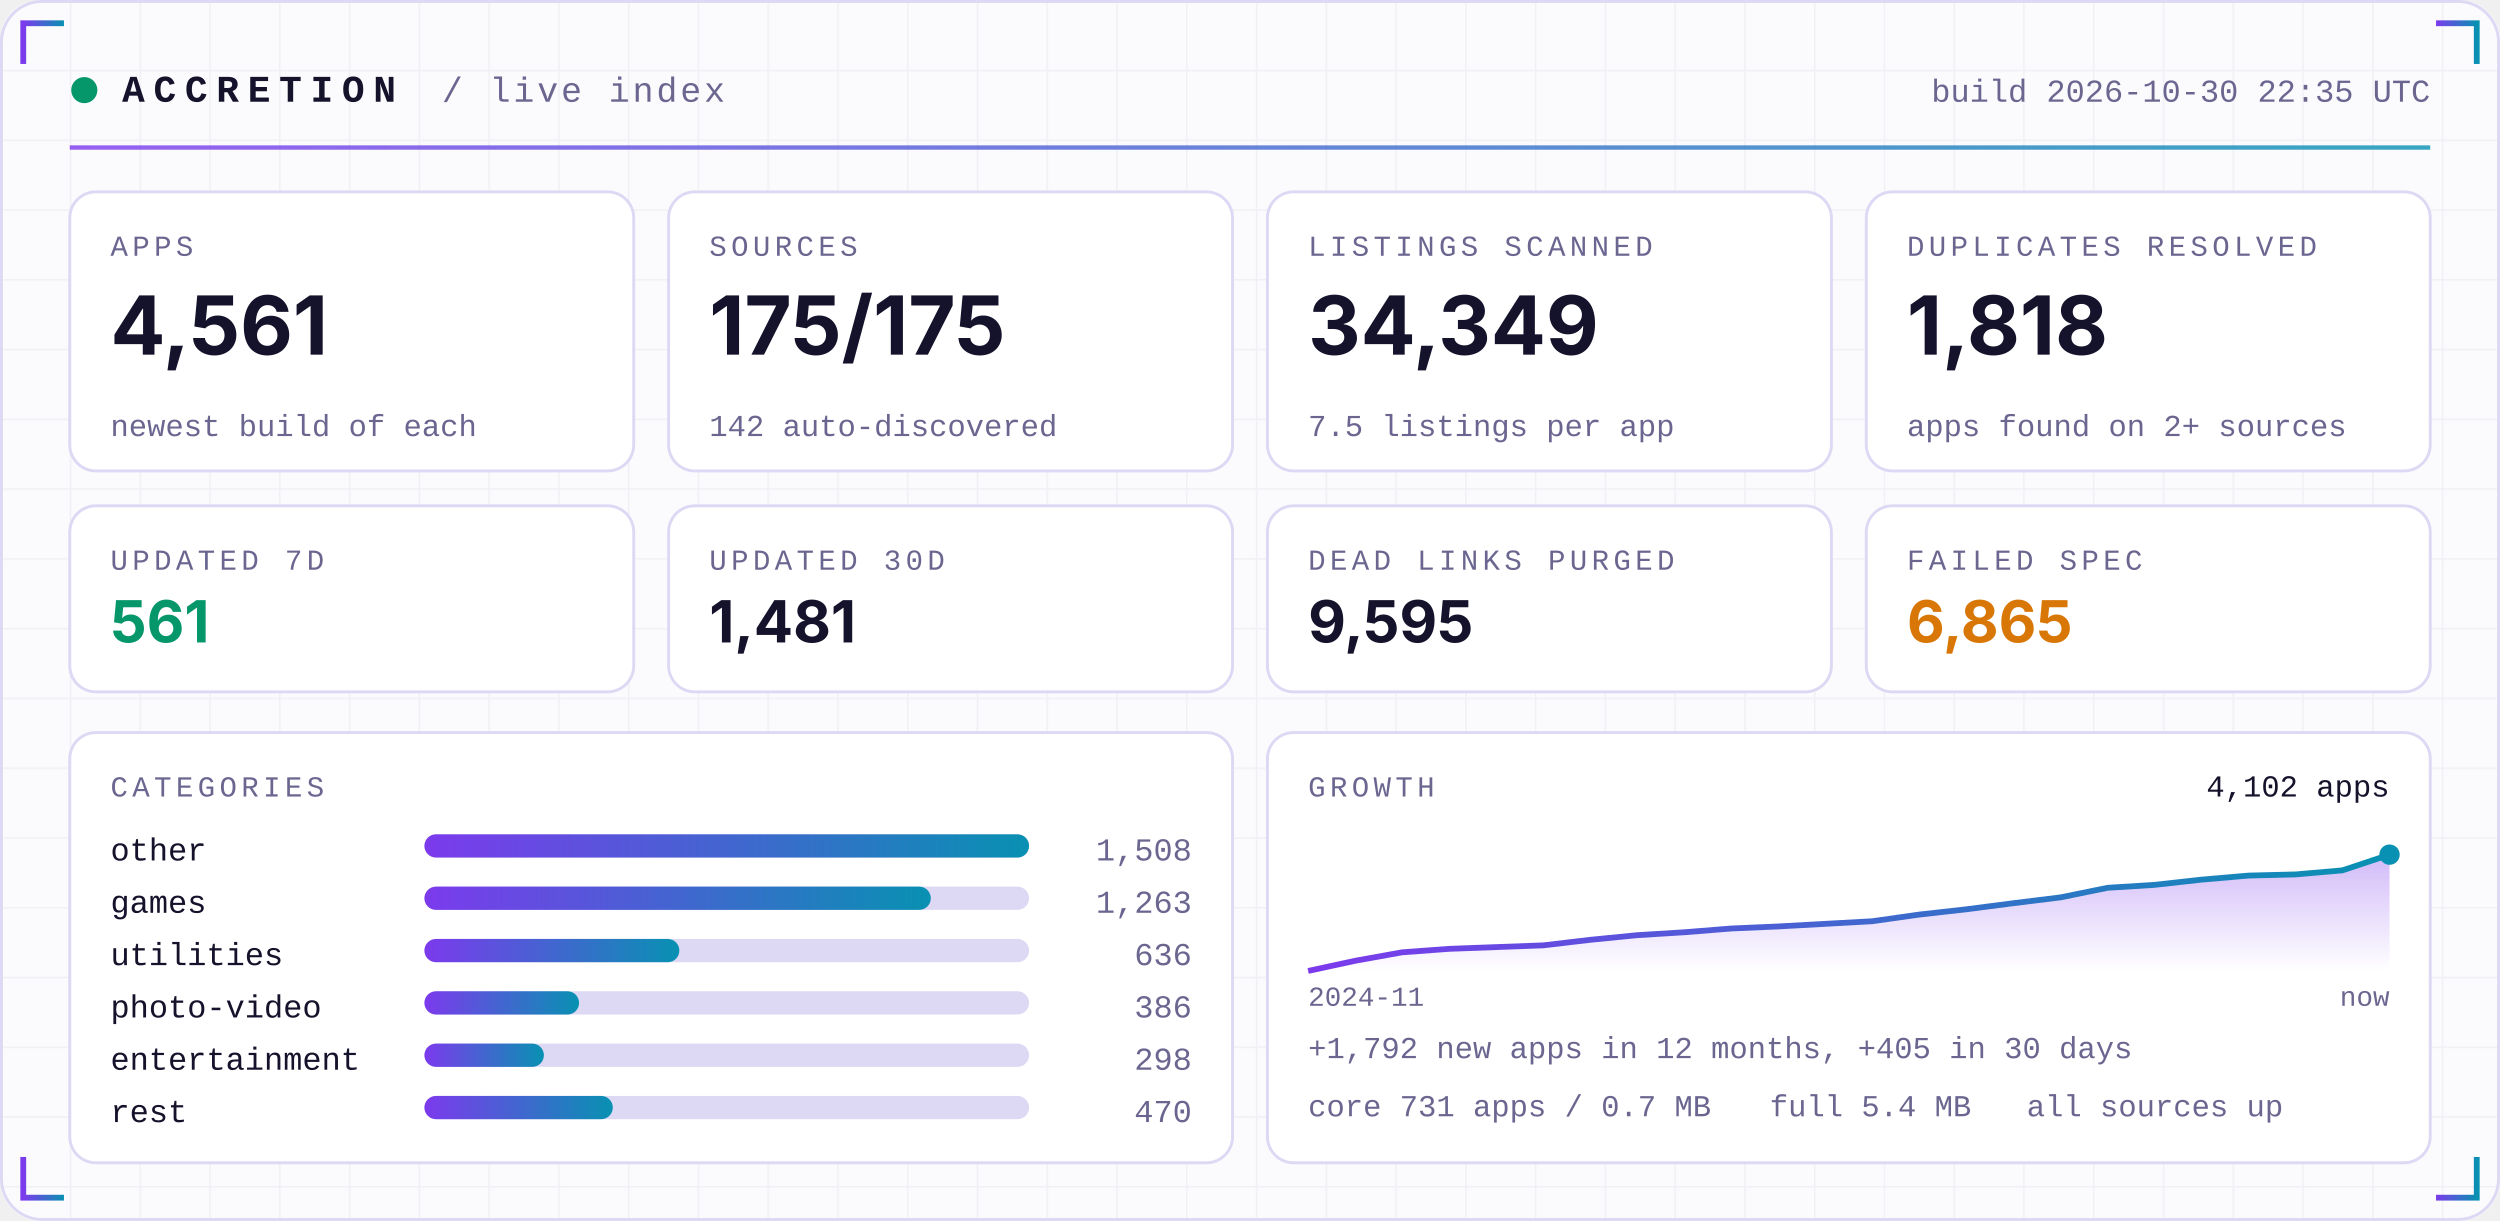
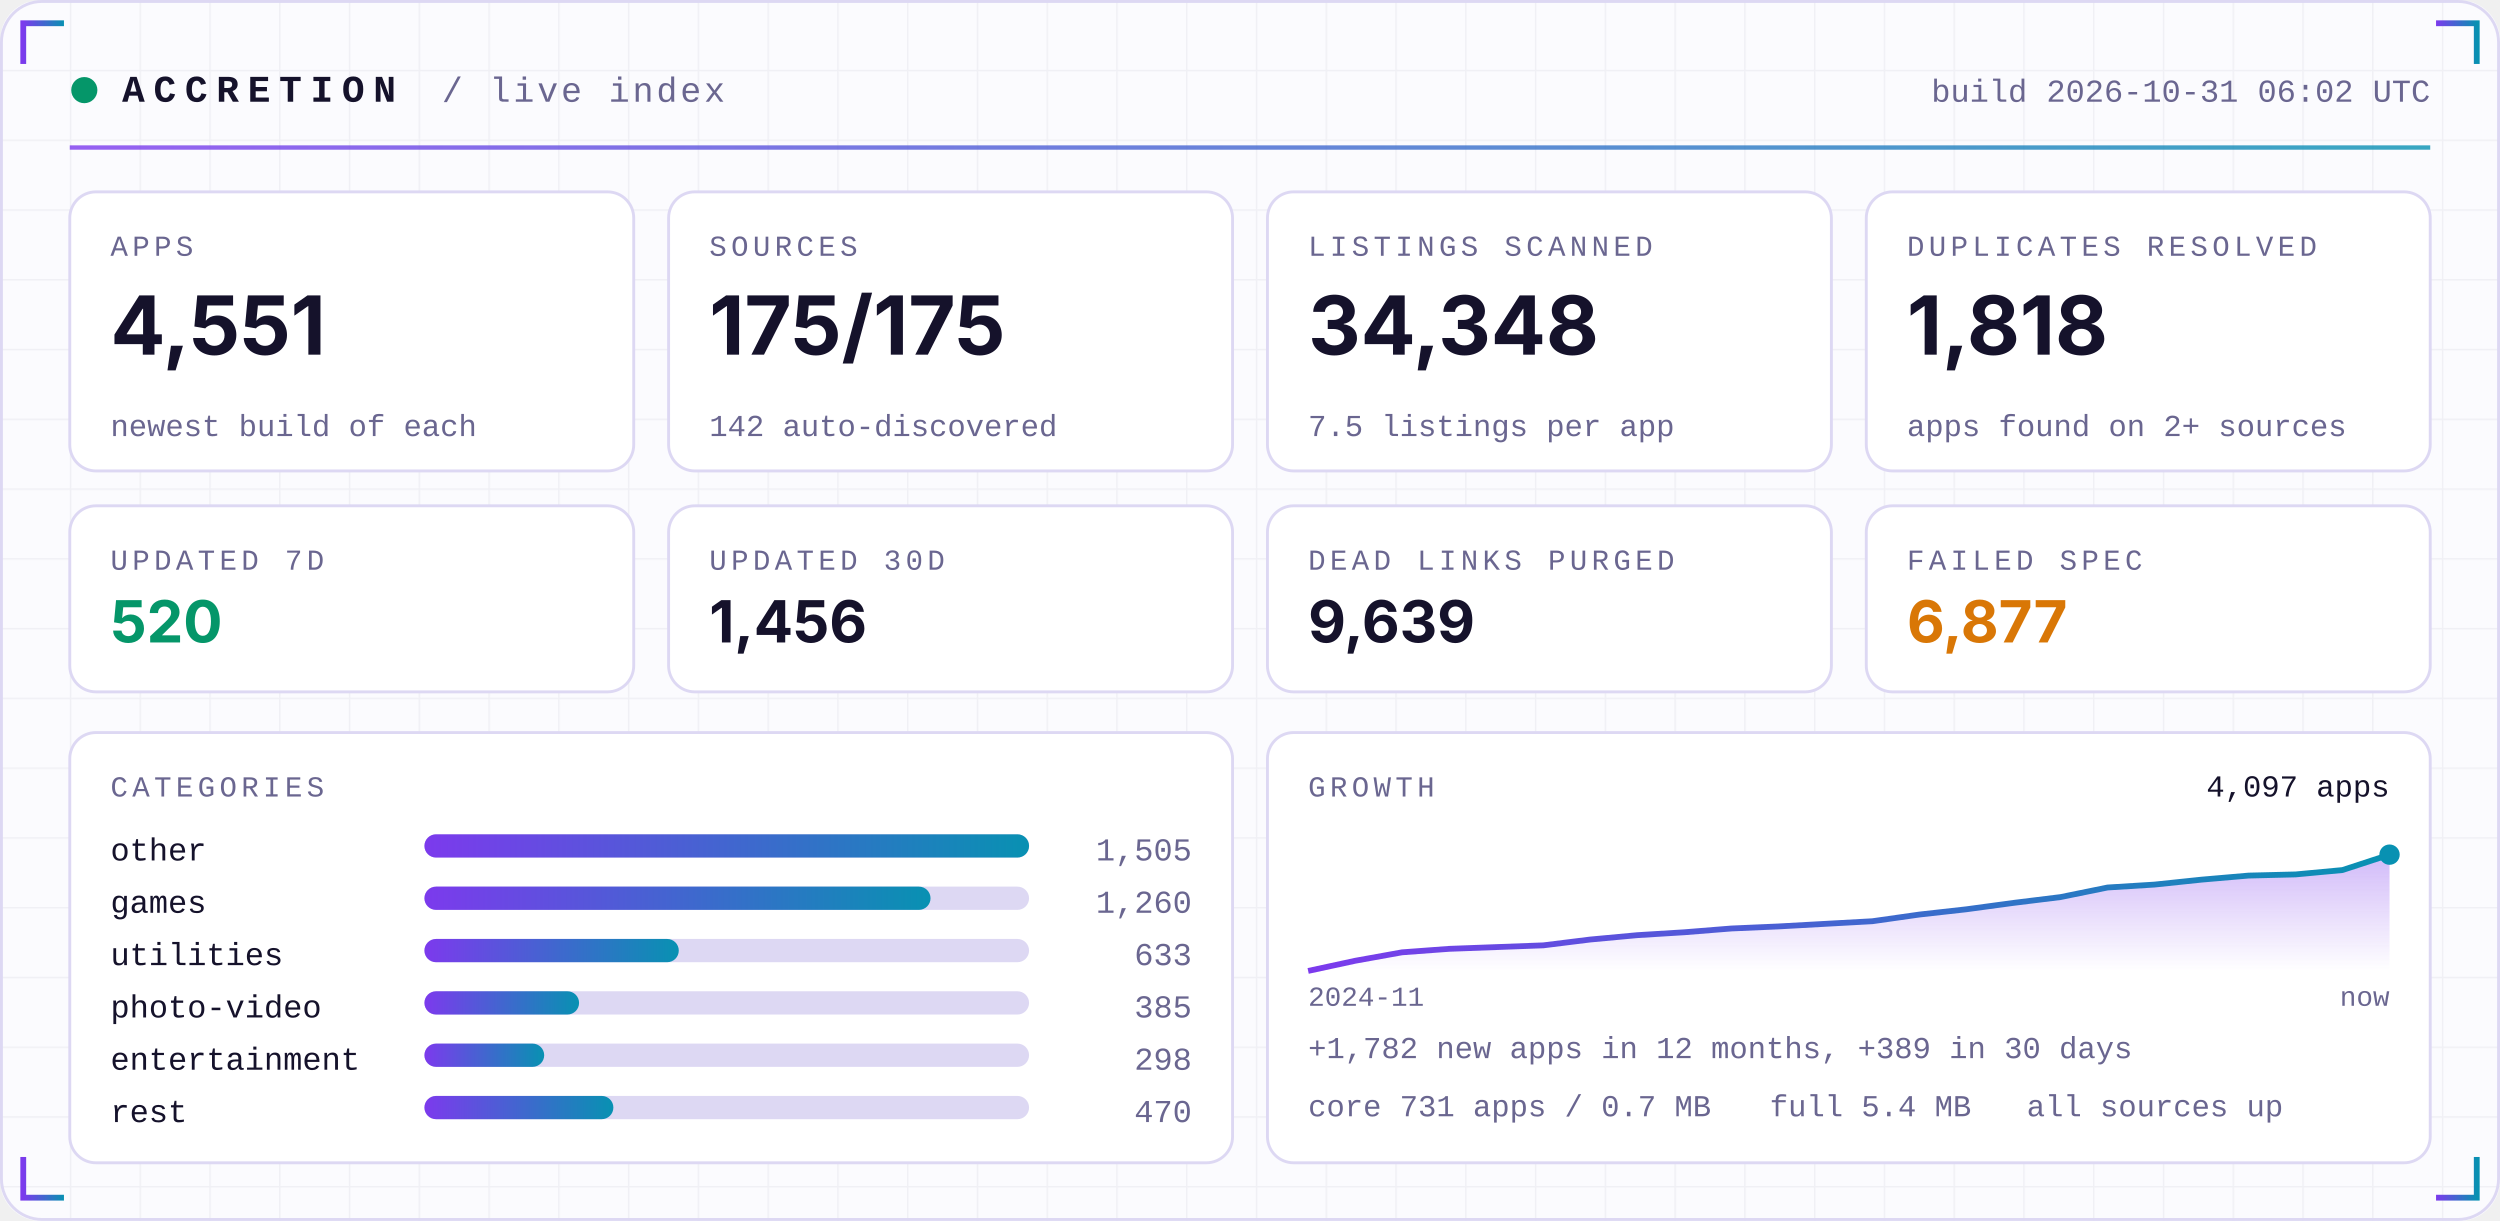
<svg xmlns="http://www.w3.org/2000/svg" width="860" height="420" viewBox="0 0 860 420" role="img">
  <defs>
    <linearGradient id="acc" x1="0" x2="1">
      <stop offset="0" stop-color="#7C3AED" />
      <stop offset="1" stop-color="#0891B2" />
    </linearGradient>
    <linearGradient id="area" x1="0" x2="0" y1="0" y2="1">
      <stop offset="0" stop-color="#7C3AED" stop-opacity="0.35" />
      <stop offset="1" stop-color="#7C3AED" stop-opacity="0" />
    </linearGradient>
    <pattern id="grid" width="24" height="24" patternUnits="userSpaceOnUse">
      <path d="M24 0H0V24" fill="none" stroke="#1E1B4B" stroke-opacity="0.05" />
    </pattern>
  </defs>
  <rect width="860" height="420" rx="14" fill="#FBFBFE" />
  <rect width="860" height="420" rx="14" fill="url(#grid)" />
  <rect x="0.5" y="0.5" width="859" height="419" rx="14" fill="none" stroke="#DDD8F3" />
  <path d="M8 22 V8 H22" stroke="url(#acc)" stroke-width="2" fill="none" />
  <path d="M852 22 V8 H838" stroke="url(#acc)" stroke-width="2" fill="none" />
  <path d="M8 398 V412 H22" stroke="url(#acc)" stroke-width="2" fill="none" />
  <path d="M852 398 V412 H838" stroke="url(#acc)" stroke-width="2" fill="none" />
  <circle cx="29" cy="31" r="4.5" fill="#059669">
    <animate attributeName="opacity" values="1;0.25;1" dur="2.4s" repeatCount="indefinite" />
  </circle>
  <text x="42" y="35" font-family="ui-monospace,SFMono-Regular,Menlo,Consolas,'Liberation Mono',monospace" font-size="13" font-weight="700" fill="#15122B" text-anchor="start" letter-spacing="3">ACCRETION</text>
  <text x="152" y="35" font-family="ui-monospace,SFMono-Regular,Menlo,Consolas,'Liberation Mono',monospace" font-size="12" font-weight="400" fill="#6A6690" text-anchor="start" letter-spacing="1">/ live index</text>
-   <text x="836" y="35" font-family="ui-monospace,SFMono-Regular,Menlo,Consolas,'Liberation Mono',monospace" font-size="11" font-weight="400" fill="#6A6690" text-anchor="end" letter-spacing="0">build 2026-10-30 22:35 UTC</text>
+   <text x="836" y="35" font-family="ui-monospace,SFMono-Regular,Menlo,Consolas,'Liberation Mono',monospace" font-size="11" font-weight="400" fill="#6A6690" text-anchor="end" letter-spacing="0">build 2026-10-31 06:02 UTC</text>
  <rect x="24" y="50" width="812" height="1.5" fill="url(#acc)" opacity="0.8" />
  <rect x="24.0" y="66" width="194.0" height="96" rx="9" fill="#FFFFFF" stroke="#DDD8F3" />
  <text x="38.0" y="88" font-family="ui-monospace,SFMono-Regular,Menlo,Consolas,'Liberation Mono',monospace" font-size="10" font-weight="400" fill="#6A6690" text-anchor="start" letter-spacing="1.5">APPS</text>
-   <text x="38.0" y="122" font-family="-apple-system,BlinkMacSystemFont,'Segoe UI',Inter,Helvetica,Arial,sans-serif" font-size="28" font-weight="700" fill="#15122B" text-anchor="start" letter-spacing="0">4,561</text>
+   <text x="38.0" y="122" font-family="-apple-system,BlinkMacSystemFont,'Segoe UI',Inter,Helvetica,Arial,sans-serif" font-size="28" font-weight="700" fill="#15122B" text-anchor="start" letter-spacing="0">4,551</text>
  <text x="38.0" y="150" font-family="ui-monospace,SFMono-Regular,Menlo,Consolas,'Liberation Mono',monospace" font-size="10.5" font-weight="400" fill="#6A6690" text-anchor="start" letter-spacing="0">newest build of each</text>
  <rect x="230.0" y="66" width="194.0" height="96" rx="9" fill="#FFFFFF" stroke="#DDD8F3" />
  <text x="244.0" y="88" font-family="ui-monospace,SFMono-Regular,Menlo,Consolas,'Liberation Mono',monospace" font-size="10" font-weight="400" fill="#6A6690" text-anchor="start" letter-spacing="1.5">SOURCES</text>
  <text x="244.0" y="122" font-family="-apple-system,BlinkMacSystemFont,'Segoe UI',Inter,Helvetica,Arial,sans-serif" font-size="28" font-weight="700" fill="#15122B" text-anchor="start" letter-spacing="0">175/175</text>
  <text x="244.0" y="150" font-family="ui-monospace,SFMono-Regular,Menlo,Consolas,'Liberation Mono',monospace" font-size="10.5" font-weight="400" fill="#6A6690" text-anchor="start" letter-spacing="0">142 auto-discovered</text>
  <rect x="436.0" y="66" width="194.0" height="96" rx="9" fill="#FFFFFF" stroke="#DDD8F3" />
  <text x="450.0" y="88" font-family="ui-monospace,SFMono-Regular,Menlo,Consolas,'Liberation Mono',monospace" font-size="10" font-weight="400" fill="#6A6690" text-anchor="start" letter-spacing="1.5">LISTINGS SCANNED</text>
-   <text x="450.0" y="122" font-family="-apple-system,BlinkMacSystemFont,'Segoe UI',Inter,Helvetica,Arial,sans-serif" font-size="28" font-weight="700" fill="#15122B" text-anchor="start" letter-spacing="0">34,349</text>
+   <text x="450.0" y="122" font-family="-apple-system,BlinkMacSystemFont,'Segoe UI',Inter,Helvetica,Arial,sans-serif" font-size="28" font-weight="700" fill="#15122B" text-anchor="start" letter-spacing="0">34,348</text>
  <text x="450.0" y="150" font-family="ui-monospace,SFMono-Regular,Menlo,Consolas,'Liberation Mono',monospace" font-size="10.5" font-weight="400" fill="#6A6690" text-anchor="start" letter-spacing="0">7.5 listings per app</text>
  <rect x="642.0" y="66" width="194.0" height="96" rx="9" fill="#FFFFFF" stroke="#DDD8F3" />
  <text x="656.0" y="88" font-family="ui-monospace,SFMono-Regular,Menlo,Consolas,'Liberation Mono',monospace" font-size="10" font-weight="400" fill="#6A6690" text-anchor="start" letter-spacing="1.5">DUPLICATES RESOLVED</text>
  <text x="656.0" y="122" font-family="-apple-system,BlinkMacSystemFont,'Segoe UI',Inter,Helvetica,Arial,sans-serif" font-size="28" font-weight="700" fill="#15122B" text-anchor="start" letter-spacing="0">1,818</text>
  <text x="656.0" y="150" font-family="ui-monospace,SFMono-Regular,Menlo,Consolas,'Liberation Mono',monospace" font-size="10.5" font-weight="400" fill="#6A6690" text-anchor="start" letter-spacing="0">apps found on 2+ sources</text>
  <rect x="24.0" y="174" width="194.0" height="64" rx="9" fill="#FFFFFF" stroke="#DDD8F3" />
  <text x="38.0" y="196" font-family="ui-monospace,SFMono-Regular,Menlo,Consolas,'Liberation Mono',monospace" font-size="10" font-weight="400" fill="#6A6690" text-anchor="start" letter-spacing="1.5">UPDATED 7D</text>
-   <text x="38.0" y="221" font-family="-apple-system,BlinkMacSystemFont,'Segoe UI',Inter,Helvetica,Arial,sans-serif" font-size="20" font-weight="700" fill="#059669" text-anchor="start" letter-spacing="0">561</text>
+   <text x="38.0" y="221" font-family="-apple-system,BlinkMacSystemFont,'Segoe UI',Inter,Helvetica,Arial,sans-serif" font-size="20" font-weight="700" fill="#059669" text-anchor="start" letter-spacing="0">520</text>
  <rect x="230.0" y="174" width="194.0" height="64" rx="9" fill="#FFFFFF" stroke="#DDD8F3" />
  <text x="244.0" y="196" font-family="ui-monospace,SFMono-Regular,Menlo,Consolas,'Liberation Mono',monospace" font-size="10" font-weight="400" fill="#6A6690" text-anchor="start" letter-spacing="1.5">UPDATED 30D</text>
-   <text x="244.0" y="221" font-family="-apple-system,BlinkMacSystemFont,'Segoe UI',Inter,Helvetica,Arial,sans-serif" font-size="20" font-weight="700" fill="#15122B" text-anchor="start" letter-spacing="0">1,481</text>
+   <text x="244.0" y="221" font-family="-apple-system,BlinkMacSystemFont,'Segoe UI',Inter,Helvetica,Arial,sans-serif" font-size="20" font-weight="700" fill="#15122B" text-anchor="start" letter-spacing="0">1,456</text>
  <rect x="436.0" y="174" width="194.0" height="64" rx="9" fill="#FFFFFF" stroke="#DDD8F3" />
  <text x="450.0" y="196" font-family="ui-monospace,SFMono-Regular,Menlo,Consolas,'Liberation Mono',monospace" font-size="10" font-weight="400" fill="#6A6690" text-anchor="start" letter-spacing="1.5">DEAD LINKS PURGED</text>
-   <text x="450.0" y="221" font-family="-apple-system,BlinkMacSystemFont,'Segoe UI',Inter,Helvetica,Arial,sans-serif" font-size="20" font-weight="700" fill="#15122B" text-anchor="start" letter-spacing="0">9,595</text>
+   <text x="450.0" y="221" font-family="-apple-system,BlinkMacSystemFont,'Segoe UI',Inter,Helvetica,Arial,sans-serif" font-size="20" font-weight="700" fill="#15122B" text-anchor="start" letter-spacing="0">9,639</text>
  <rect x="642.0" y="174" width="194.0" height="64" rx="9" fill="#FFFFFF" stroke="#DDD8F3" />
  <text x="656.0" y="196" font-family="ui-monospace,SFMono-Regular,Menlo,Consolas,'Liberation Mono',monospace" font-size="10" font-weight="400" fill="#6A6690" text-anchor="start" letter-spacing="1.5">FAILED SPEC</text>
-   <text x="656.0" y="221" font-family="-apple-system,BlinkMacSystemFont,'Segoe UI',Inter,Helvetica,Arial,sans-serif" font-size="20" font-weight="700" fill="#D97706" text-anchor="start" letter-spacing="0">6,865</text>
+   <text x="656.0" y="221" font-family="-apple-system,BlinkMacSystemFont,'Segoe UI',Inter,Helvetica,Arial,sans-serif" font-size="20" font-weight="700" fill="#D97706" text-anchor="start" letter-spacing="0">6,877</text>
  <rect x="24" y="252" width="400.0" height="148" rx="9" fill="#FFFFFF" stroke="#DDD8F3" />
  <rect x="436.0" y="252" width="400.0" height="148" rx="9" fill="#FFFFFF" stroke="#DDD8F3" />
  <text x="38" y="274" font-family="ui-monospace,SFMono-Regular,Menlo,Consolas,'Liberation Mono',monospace" font-size="10" font-weight="400" fill="#6A6690" text-anchor="start" letter-spacing="1.5">CATEGORIES</text>
  <text x="38" y="296" font-family="ui-monospace,SFMono-Regular,Menlo,Consolas,'Liberation Mono',monospace" font-size="11" font-weight="400" fill="#15122B" text-anchor="start" letter-spacing="0">other</text>
  <rect x="146" y="287" width="208.0" height="8" rx="4" fill="#DDD8F3" />
  <rect x="146" y="287" width="208.0" height="8" rx="4" fill="url(#acc)" />
-   <text x="410.0" y="296" font-family="ui-monospace,SFMono-Regular,Menlo,Consolas,'Liberation Mono',monospace" font-size="11" font-weight="400" fill="#6A6690" text-anchor="end" letter-spacing="0">1,508</text>
+   <text x="410.0" y="296" font-family="ui-monospace,SFMono-Regular,Menlo,Consolas,'Liberation Mono',monospace" font-size="11" font-weight="400" fill="#6A6690" text-anchor="end" letter-spacing="0">1,505</text>
  <text x="38" y="314" font-family="ui-monospace,SFMono-Regular,Menlo,Consolas,'Liberation Mono',monospace" font-size="11" font-weight="400" fill="#15122B" text-anchor="start" letter-spacing="0">games</text>
  <rect x="146" y="305" width="208.0" height="8" rx="4" fill="#DDD8F3" />
-   <rect x="146" y="305" width="174.2" height="8" rx="4" fill="url(#acc)" />
-   <text x="410.0" y="314" font-family="ui-monospace,SFMono-Regular,Menlo,Consolas,'Liberation Mono',monospace" font-size="11" font-weight="400" fill="#6A6690" text-anchor="end" letter-spacing="0">1,263</text>
+   <rect x="146" y="305" width="174.1" height="8" rx="4" fill="url(#acc)" />
+   <text x="410.0" y="314" font-family="ui-monospace,SFMono-Regular,Menlo,Consolas,'Liberation Mono',monospace" font-size="11" font-weight="400" fill="#6A6690" text-anchor="end" letter-spacing="0">1,260</text>
  <text x="38" y="332" font-family="ui-monospace,SFMono-Regular,Menlo,Consolas,'Liberation Mono',monospace" font-size="11" font-weight="400" fill="#15122B" text-anchor="start" letter-spacing="0">utilities</text>
  <rect x="146" y="323" width="208.0" height="8" rx="4" fill="#DDD8F3" />
-   <rect x="146" y="323" width="87.7" height="8" rx="4" fill="url(#acc)" />
-   <text x="410.0" y="332" font-family="ui-monospace,SFMono-Regular,Menlo,Consolas,'Liberation Mono',monospace" font-size="11" font-weight="400" fill="#6A6690" text-anchor="end" letter-spacing="0">636</text>
+   <rect x="146" y="323" width="87.5" height="8" rx="4" fill="url(#acc)" />
+   <text x="410.0" y="332" font-family="ui-monospace,SFMono-Regular,Menlo,Consolas,'Liberation Mono',monospace" font-size="11" font-weight="400" fill="#6A6690" text-anchor="end" letter-spacing="0">633</text>
  <text x="38" y="350" font-family="ui-monospace,SFMono-Regular,Menlo,Consolas,'Liberation Mono',monospace" font-size="11" font-weight="400" fill="#15122B" text-anchor="start" letter-spacing="0">photo-video</text>
  <rect x="146" y="341" width="208.0" height="8" rx="4" fill="#DDD8F3" />
  <rect x="146" y="341" width="53.2" height="8" rx="4" fill="url(#acc)" />
-   <text x="410.0" y="350" font-family="ui-monospace,SFMono-Regular,Menlo,Consolas,'Liberation Mono',monospace" font-size="11" font-weight="400" fill="#6A6690" text-anchor="end" letter-spacing="0">386</text>
+   <text x="410.0" y="350" font-family="ui-monospace,SFMono-Regular,Menlo,Consolas,'Liberation Mono',monospace" font-size="11" font-weight="400" fill="#6A6690" text-anchor="end" letter-spacing="0">385</text>
  <text x="38" y="368" font-family="ui-monospace,SFMono-Regular,Menlo,Consolas,'Liberation Mono',monospace" font-size="11" font-weight="400" fill="#15122B" text-anchor="start" letter-spacing="0">entertainment</text>
  <rect x="146" y="359" width="208.0" height="8" rx="4" fill="#DDD8F3" />
-   <rect x="146" y="359" width="41.1" height="8" rx="4" fill="url(#acc)" />
+   <rect x="146" y="359" width="41.2" height="8" rx="4" fill="url(#acc)" />
  <text x="410.0" y="368" font-family="ui-monospace,SFMono-Regular,Menlo,Consolas,'Liberation Mono',monospace" font-size="11" font-weight="400" fill="#6A6690" text-anchor="end" letter-spacing="0">298</text>
  <text x="38" y="386" font-family="ui-monospace,SFMono-Regular,Menlo,Consolas,'Liberation Mono',monospace" font-size="11" font-weight="400" fill="#15122B" text-anchor="start" letter-spacing="0">rest</text>
  <rect x="146" y="377" width="208.0" height="8" rx="4" fill="#DDD8F3" />
-   <rect x="146" y="377" width="64.8" height="8" rx="4" fill="url(#acc)" />
+   <rect x="146" y="377" width="65.0" height="8" rx="4" fill="url(#acc)" />
  <text x="410.0" y="386" font-family="ui-monospace,SFMono-Regular,Menlo,Consolas,'Liberation Mono',monospace" font-size="11" font-weight="400" fill="#6A6690" text-anchor="end" letter-spacing="0">470</text>
  <text x="450.0" y="274" font-family="ui-monospace,SFMono-Regular,Menlo,Consolas,'Liberation Mono',monospace" font-size="10" font-weight="400" fill="#6A6690" text-anchor="start" letter-spacing="1.5">GROWTH</text>
-   <polygon points="450.0,334 450.0,334.0 466.2,330.5 482.3,327.6 498.5,326.4 514.7,325.8 530.9,325.2 547.0,323.3 563.2,321.7 579.4,320.7 595.6,319.4 611.7,318.7 627.9,317.8 644.1,316.9 660.3,314.6 676.4,312.8 692.6,310.7 708.8,308.7 725.0,305.4 741.1,304.4 757.3,302.6 773.5,301.2 789.7,300.8 805.8,299.4 822.0,294.0 822.0,334" fill="url(#area)" />
-   <polyline points="450.0,334.0 466.2,330.5 482.3,327.6 498.5,326.4 514.7,325.8 530.9,325.2 547.0,323.3 563.2,321.7 579.4,320.7 595.6,319.4 611.7,318.7 627.9,317.8 644.1,316.9 660.3,314.6 676.4,312.8 692.6,310.7 708.8,308.7 725.0,305.4 741.1,304.4 757.3,302.6 773.5,301.2 789.7,300.8 805.8,299.4 822.0,294.0" fill="none" stroke="url(#acc)" stroke-width="2" stroke-linejoin="round" />
+   <polygon points="450.0,334 450.0,334.0 466.2,330.5 482.3,327.6 498.5,326.4 514.7,325.8 530.9,325.2 547.0,323.2 563.2,321.7 579.4,320.7 595.6,319.4 611.7,318.7 627.9,317.8 644.1,316.9 660.3,314.6 676.4,312.8 692.6,310.6 708.8,308.6 725.0,305.3 741.1,304.3 757.3,302.6 773.5,301.2 789.7,300.8 805.8,299.3 822.0,294.0 822.0,334" fill="url(#area)" />
+   <polyline points="450.0,334.0 466.2,330.5 482.3,327.6 498.5,326.4 514.7,325.8 530.9,325.2 547.0,323.2 563.2,321.7 579.4,320.7 595.6,319.4 611.7,318.7 627.9,317.8 644.1,316.9 660.3,314.6 676.4,312.8 692.6,310.6 708.8,308.6 725.0,305.3 741.1,304.3 757.3,302.6 773.5,301.2 789.7,300.8 805.8,299.3 822.0,294.0" fill="none" stroke="url(#acc)" stroke-width="2" stroke-linejoin="round" />
  <circle cx="822.0" cy="294.0" r="3.5" fill="#0891B2" />
-   <text x="822.0" y="274" font-family="ui-monospace,SFMono-Regular,Menlo,Consolas,'Liberation Mono',monospace" font-size="10.5" font-weight="400" fill="#15122B" text-anchor="end" letter-spacing="0">4,102 apps</text>
+   <text x="822.0" y="274" font-family="ui-monospace,SFMono-Regular,Menlo,Consolas,'Liberation Mono',monospace" font-size="10.5" font-weight="400" fill="#15122B" text-anchor="end" letter-spacing="0">4,097 apps</text>
  <text x="450.0" y="346" font-family="ui-monospace,SFMono-Regular,Menlo,Consolas,'Liberation Mono',monospace" font-size="9.5" font-weight="400" fill="#6A6690" text-anchor="start" letter-spacing="0">2024-11</text>
  <text x="822.0" y="346" font-family="ui-monospace,SFMono-Regular,Menlo,Consolas,'Liberation Mono',monospace" font-size="9.5" font-weight="400" fill="#6A6690" text-anchor="end" letter-spacing="0">now</text>
-   <text x="450.0" y="364" font-family="ui-monospace,SFMono-Regular,Menlo,Consolas,'Liberation Mono',monospace" font-size="10.5" font-weight="400" fill="#6A6690" text-anchor="start" letter-spacing="0">+1,792 new apps in 12 months, +405 in 30 days</text>
+   <text x="450.0" y="364" font-family="ui-monospace,SFMono-Regular,Menlo,Consolas,'Liberation Mono',monospace" font-size="10.5" font-weight="400" fill="#6A6690" text-anchor="start" letter-spacing="0">+1,782 new apps in 12 months, +389 in 30 days</text>
  <text x="450.0" y="384" font-family="ui-monospace,SFMono-Regular,Menlo,Consolas,'Liberation Mono',monospace" font-size="10.5" font-weight="400" fill="#6A6690" text-anchor="start" letter-spacing="0">core 731 apps / 0.7 MB</text>
  <text x="608.8" y="384" font-family="ui-monospace,SFMono-Regular,Menlo,Consolas,'Liberation Mono',monospace" font-size="10.5" font-weight="400" fill="#6A6690" text-anchor="start" letter-spacing="0">full 5.4 MB</text>
  <text x="697.2" y="384" font-family="ui-monospace,SFMono-Regular,Menlo,Consolas,'Liberation Mono',monospace" font-size="10.5" font-weight="400" fill="#6A6690" text-anchor="start" letter-spacing="0">all sources up</text>
</svg>
